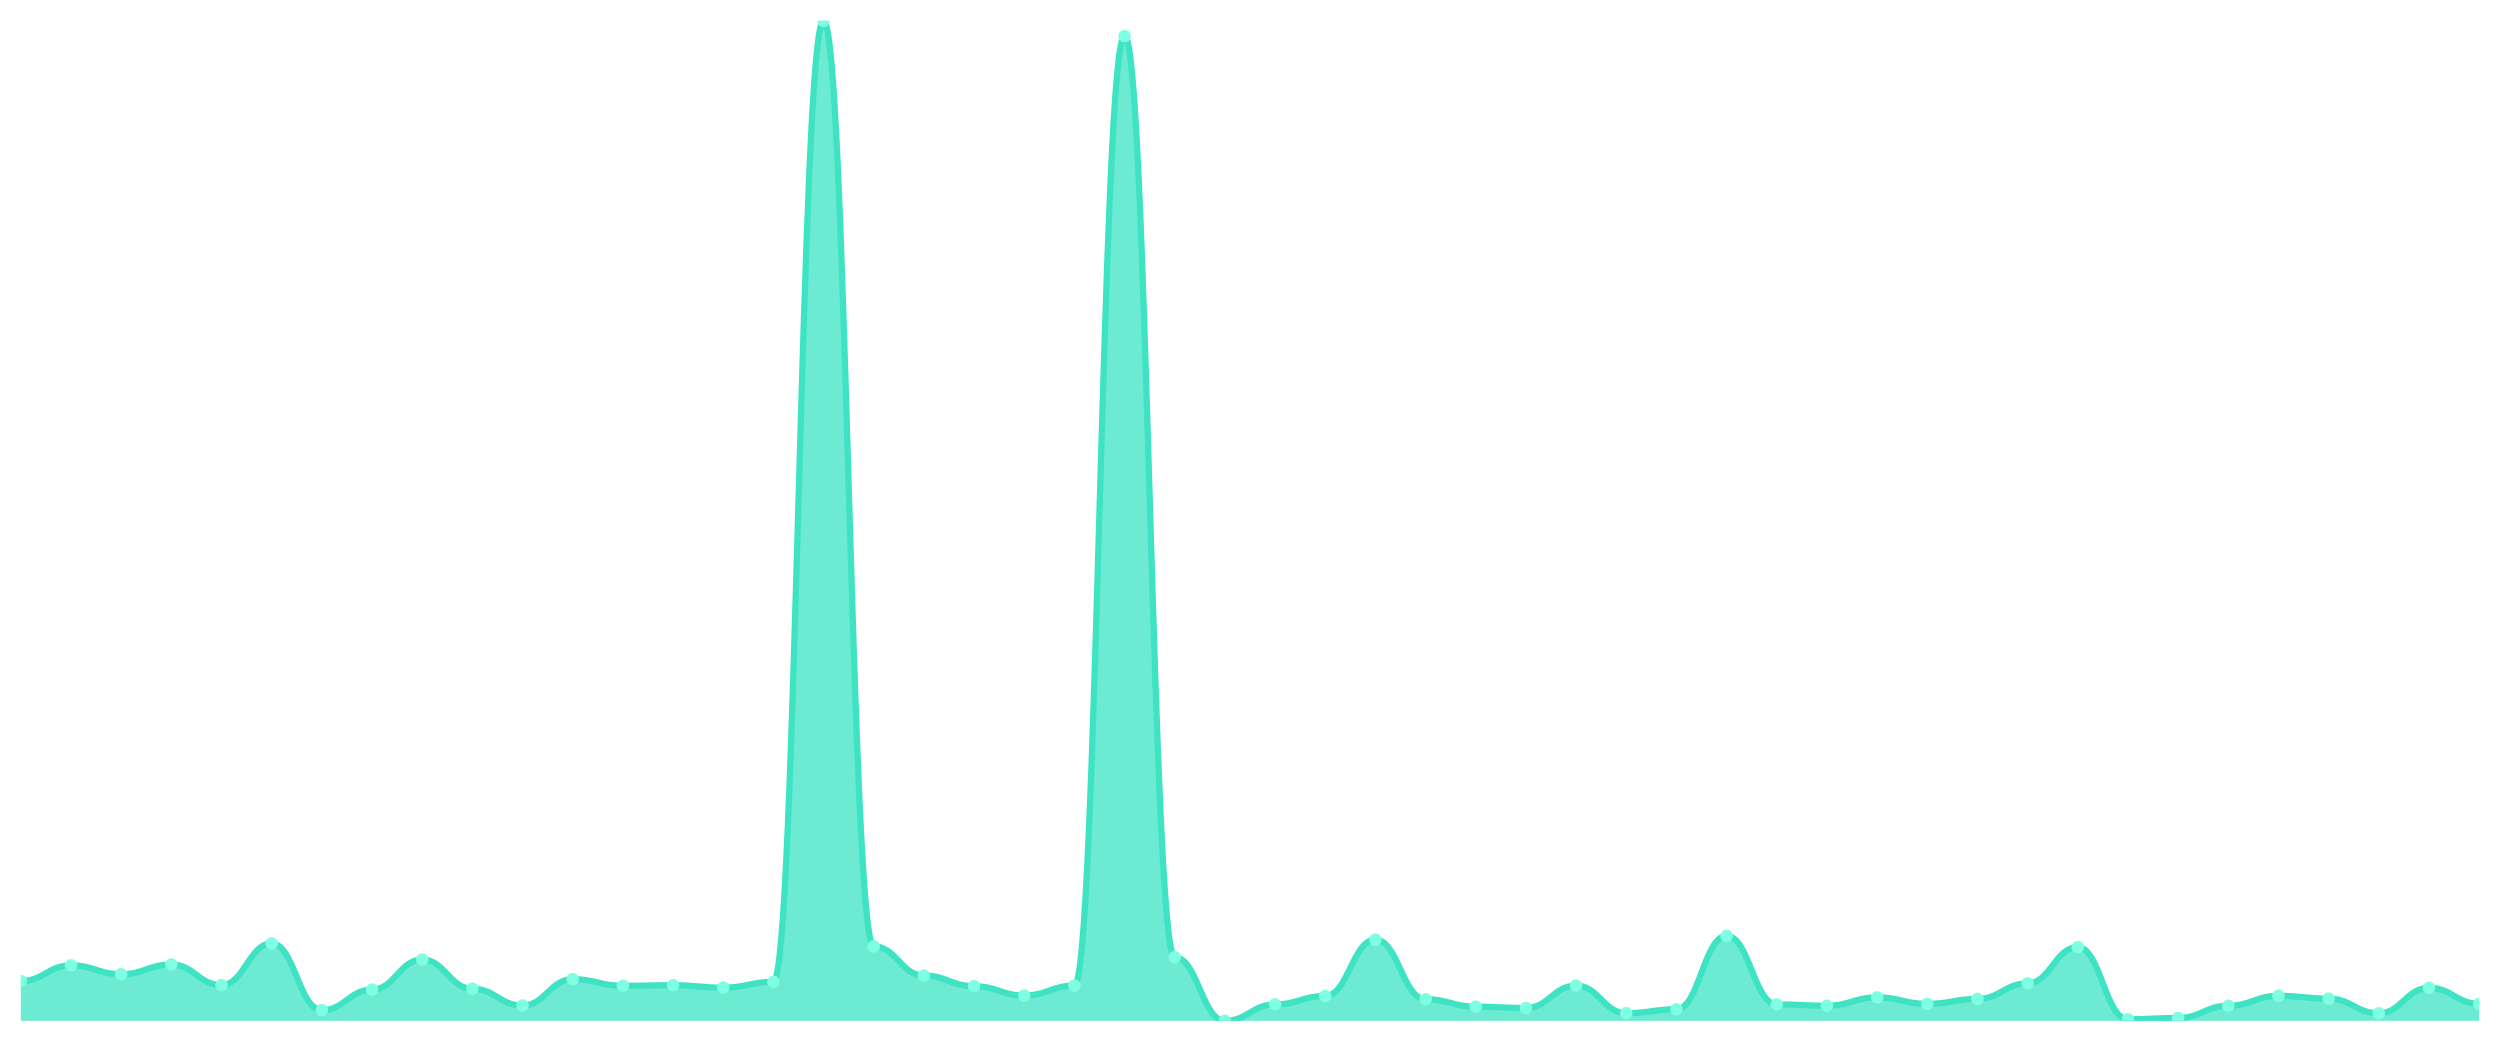
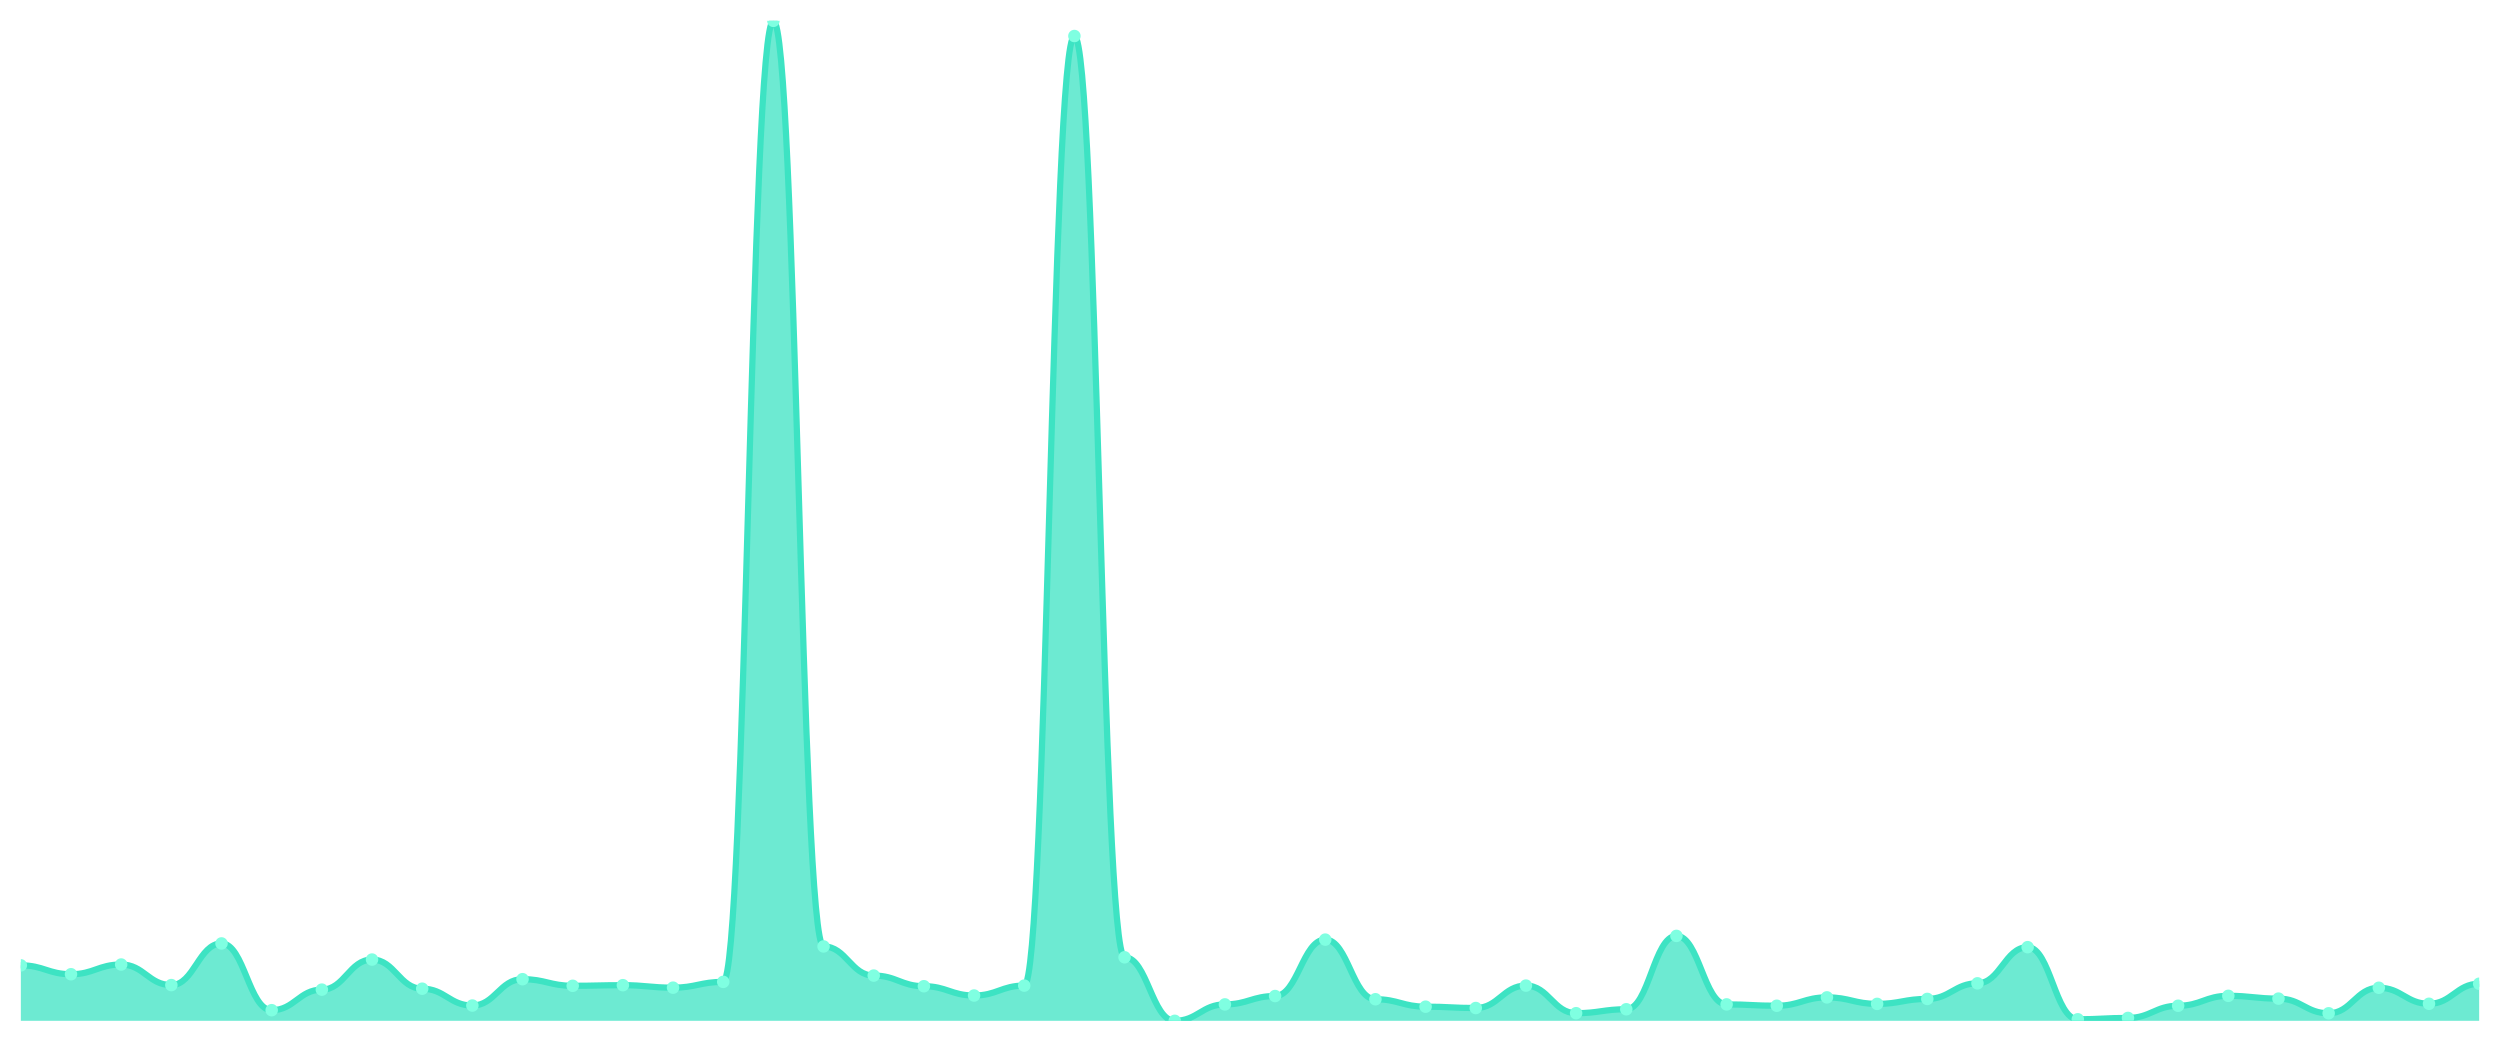
<svg xmlns="http://www.w3.org/2000/svg" viewBox="0 0 1200 500" width="1200" height="500">
  <defs>
    <clipPath id="c">
      <rect x="10" y="10" width="1180" height="480" />
    </clipPath>
  </defs>
  <rect width="1200" height="500" fill="none" />
  <g clip-path="url(#c)">
-     <path d="M 10,490 L 10,470.905 C 20.837,470.905 23.245,463.366 34.082,463.366 C 44.918,463.366 47.327,467.632 58.163,467.632 C 69,467.632 71.408,462.97 82.245,462.97 C 93.082,462.97 95.49,472.839 106.327,472.839 C 117.163,472.839 119.571,452.852 130.408,452.852 C 141.245,452.852 143.653,484.892 154.49,484.892 C 165.327,484.892 167.735,475.022 178.571,475.022 C 189.408,475.022 191.816,460.589 202.653,460.589 C 213.49,460.589 215.898,474.575 226.735,474.575 C 237.571,474.575 239.98,482.66 250.816,482.66 C 261.653,482.66 264.061,470.012 274.898,470.012 C 285.735,470.012 288.143,473.187 298.98,473.187 C 309.816,473.187 312.224,472.889 323.061,472.889 C 333.898,472.889 336.306,474.079 347.143,474.079 C 357.98,474.079 360.388,471.302 371.224,471.302 C 382.061,471.302 384.469,10 395.306,10 C 406.143,10 408.551,454.29 419.388,454.29 C 430.224,454.29 432.633,468.277 443.469,468.277 C 454.306,468.277 456.714,473.385 467.551,473.385 C 478.388,473.385 480.796,477.849 491.633,477.849 C 502.469,477.849 504.878,473.087 515.714,473.087 C 526.551,473.087 528.959,17.291 539.796,17.291 C 550.633,17.291 553.041,459.498 563.878,459.498 C 574.714,459.498 577.122,490 587.959,490 C 598.796,490 601.204,482.114 612.041,482.114 C 622.878,482.114 625.286,478.097 636.122,478.097 C 646.959,478.097 649.367,451.017 660.204,451.017 C 671.041,451.017 673.449,479.634 684.286,479.634 C 695.122,479.634 697.531,483.205 708.367,483.205 C 719.204,483.205 721.612,483.85 732.449,483.85 C 743.286,483.85 745.694,473.087 756.531,473.087 C 767.367,473.087 769.776,486.33 780.612,486.33 C 791.449,486.33 793.857,484.445 804.694,484.445 C 815.531,484.445 817.939,449.231 828.776,449.231 C 839.612,449.231 842.02,482.114 852.857,482.114 C 863.694,482.114 866.102,482.759 876.939,482.759 C 887.776,482.759 890.184,478.741 901.02,478.741 C 911.857,478.741 914.265,481.866 925.102,481.866 C 935.939,481.866 938.347,479.485 949.184,479.485 C 960.02,479.485 962.429,471.996 973.265,471.996 C 984.102,471.996 986.51,454.637 997.347,454.637 C 1008.184,454.637 1010.592,489.256 1021.429,489.256 C 1032.265,489.256 1034.673,488.611 1045.51,488.611 C 1056.347,488.611 1058.755,482.759 1069.592,482.759 C 1080.429,482.759 1082.837,477.998 1093.673,477.998 C 1104.51,477.998 1106.918,479.337 1117.755,479.337 C 1128.592,479.337 1131,486.379 1141.837,486.379 C 1152.673,486.379 1155.082,474.129 1165.918,474.129 C 1176.755,474.129 1179.163,481.816 1190,481.816 L 1190,490 Z" fill="rgba(61,227,195,0.75)" />
-     <path d="M 10,470.905 C 20.837,470.905 23.245,463.366 34.082,463.366 C 44.918,463.366 47.327,467.632 58.163,467.632 C 69,467.632 71.408,462.97 82.245,462.97 C 93.082,462.97 95.49,472.839 106.327,472.839 C 117.163,472.839 119.571,452.852 130.408,452.852 C 141.245,452.852 143.653,484.892 154.49,484.892 C 165.327,484.892 167.735,475.022 178.571,475.022 C 189.408,475.022 191.816,460.589 202.653,460.589 C 213.49,460.589 215.898,474.575 226.735,474.575 C 237.571,474.575 239.98,482.66 250.816,482.66 C 261.653,482.66 264.061,470.012 274.898,470.012 C 285.735,470.012 288.143,473.187 298.98,473.187 C 309.816,473.187 312.224,472.889 323.061,472.889 C 333.898,472.889 336.306,474.079 347.143,474.079 C 357.98,474.079 360.388,471.302 371.224,471.302 C 382.061,471.302 384.469,10 395.306,10 C 406.143,10 408.551,454.29 419.388,454.29 C 430.224,454.29 432.633,468.277 443.469,468.277 C 454.306,468.277 456.714,473.385 467.551,473.385 C 478.388,473.385 480.796,477.849 491.633,477.849 C 502.469,477.849 504.878,473.087 515.714,473.087 C 526.551,473.087 528.959,17.291 539.796,17.291 C 550.633,17.291 553.041,459.498 563.878,459.498 C 574.714,459.498 577.122,490 587.959,490 C 598.796,490 601.204,482.114 612.041,482.114 C 622.878,482.114 625.286,478.097 636.122,478.097 C 646.959,478.097 649.367,451.017 660.204,451.017 C 671.041,451.017 673.449,479.634 684.286,479.634 C 695.122,479.634 697.531,483.205 708.367,483.205 C 719.204,483.205 721.612,483.85 732.449,483.85 C 743.286,483.85 745.694,473.087 756.531,473.087 C 767.367,473.087 769.776,486.33 780.612,486.33 C 791.449,486.33 793.857,484.445 804.694,484.445 C 815.531,484.445 817.939,449.231 828.776,449.231 C 839.612,449.231 842.02,482.114 852.857,482.114 C 863.694,482.114 866.102,482.759 876.939,482.759 C 887.776,482.759 890.184,478.741 901.02,478.741 C 911.857,478.741 914.265,481.866 925.102,481.866 C 935.939,481.866 938.347,479.485 949.184,479.485 C 960.02,479.485 962.429,471.996 973.265,471.996 C 984.102,471.996 986.51,454.637 997.347,454.637 C 1008.184,454.637 1010.592,489.256 1021.429,489.256 C 1032.265,489.256 1034.673,488.611 1045.51,488.611 C 1056.347,488.611 1058.755,482.759 1069.592,482.759 C 1080.429,482.759 1082.837,477.998 1093.673,477.998 C 1104.51,477.998 1106.918,479.337 1117.755,479.337 C 1128.592,479.337 1131,486.379 1141.837,486.379 C 1152.673,486.379 1155.082,474.129 1165.918,474.129 C 1176.755,474.129 1179.163,481.816 1190,481.816" fill="none" stroke="#3de3c3" stroke-width="3" stroke-linecap="round" stroke-linejoin="round" />
-     <circle cx="10" cy="470.905" r="3" fill="#7fffe1" />
-     <circle cx="34.082" cy="463.366" r="3" fill="#7fffe1" />
-     <circle cx="58.163" cy="467.632" r="3" fill="#7fffe1" />
-     <circle cx="82.245" cy="462.97" r="3" fill="#7fffe1" />
-     <circle cx="106.327" cy="472.839" r="3" fill="#7fffe1" />
-     <circle cx="130.408" cy="452.852" r="3" fill="#7fffe1" />
-     <circle cx="154.49" cy="484.892" r="3" fill="#7fffe1" />
-     <circle cx="178.571" cy="475.022" r="3" fill="#7fffe1" />
-     <circle cx="202.653" cy="460.589" r="3" fill="#7fffe1" />
-     <circle cx="226.735" cy="474.575" r="3" fill="#7fffe1" />
-     <circle cx="250.816" cy="482.66" r="3" fill="#7fffe1" />
-     <circle cx="274.898" cy="470.012" r="3" fill="#7fffe1" />
-     <circle cx="298.98" cy="473.187" r="3" fill="#7fffe1" />
-     <circle cx="323.061" cy="472.889" r="3" fill="#7fffe1" />
-     <circle cx="347.143" cy="474.079" r="3" fill="#7fffe1" />
-     <circle cx="371.224" cy="471.302" r="3" fill="#7fffe1" />
-     <circle cx="395.306" cy="10" r="3" fill="#7fffe1" />
-     <circle cx="419.388" cy="454.29" r="3" fill="#7fffe1" />
-     <circle cx="443.469" cy="468.277" r="3" fill="#7fffe1" />
-     <circle cx="467.551" cy="473.385" r="3" fill="#7fffe1" />
-     <circle cx="491.633" cy="477.849" r="3" fill="#7fffe1" />
-     <circle cx="515.714" cy="473.087" r="3" fill="#7fffe1" />
-     <circle cx="539.796" cy="17.291" r="3" fill="#7fffe1" />
-     <circle cx="563.878" cy="459.498" r="3" fill="#7fffe1" />
-     <circle cx="587.959" cy="490" r="3" fill="#7fffe1" />
-     <circle cx="612.041" cy="482.114" r="3" fill="#7fffe1" />
-     <circle cx="636.122" cy="478.097" r="3" fill="#7fffe1" />
-     <circle cx="660.204" cy="451.017" r="3" fill="#7fffe1" />
-     <circle cx="684.286" cy="479.634" r="3" fill="#7fffe1" />
-     <circle cx="708.367" cy="483.205" r="3" fill="#7fffe1" />
-     <circle cx="732.449" cy="483.85" r="3" fill="#7fffe1" />
-     <circle cx="756.531" cy="473.087" r="3" fill="#7fffe1" />
-     <circle cx="780.612" cy="486.33" r="3" fill="#7fffe1" />
-     <circle cx="804.694" cy="484.445" r="3" fill="#7fffe1" />
-     <circle cx="828.776" cy="449.231" r="3" fill="#7fffe1" />
-     <circle cx="852.857" cy="482.114" r="3" fill="#7fffe1" />
-     <circle cx="876.939" cy="482.759" r="3" fill="#7fffe1" />
-     <circle cx="901.02" cy="478.741" r="3" fill="#7fffe1" />
-     <circle cx="925.102" cy="481.866" r="3" fill="#7fffe1" />
-     <circle cx="949.184" cy="479.485" r="3" fill="#7fffe1" />
-     <circle cx="973.265" cy="471.996" r="3" fill="#7fffe1" />
-     <circle cx="997.347" cy="454.637" r="3" fill="#7fffe1" />
-     <circle cx="1021.429" cy="489.256" r="3" fill="#7fffe1" />
-     <circle cx="1045.51" cy="488.611" r="3" fill="#7fffe1" />
-     <circle cx="1069.592" cy="482.759" r="3" fill="#7fffe1" />
-     <circle cx="1093.673" cy="477.998" r="3" fill="#7fffe1" />
-     <circle cx="1117.755" cy="479.337" r="3" fill="#7fffe1" />
-     <circle cx="1141.837" cy="486.379" r="3" fill="#7fffe1" />
-     <circle cx="1165.918" cy="474.129" r="3" fill="#7fffe1" />
-     <circle cx="1190" cy="481.816" r="3" fill="#7fffe1" />
+     <path d="M 10,490 L 10,463.366 C 20.837,463.366 23.245,467.632 34.082,467.632 C 44.918,467.632 47.327,462.97 58.163,462.97 C 69,462.97 71.408,472.839 82.245,472.839 C 93.082,472.839 95.49,452.852 106.327,452.852 C 117.163,452.852 119.571,484.892 130.408,484.892 C 141.245,484.892 143.653,475.022 154.49,475.022 C 165.327,475.022 167.735,460.589 178.571,460.589 C 189.408,460.589 191.816,474.575 202.653,474.575 C 213.49,474.575 215.898,482.66 226.735,482.66 C 237.571,482.66 239.98,470.012 250.816,470.012 C 261.653,470.012 264.061,473.187 274.898,473.187 C 285.735,473.187 288.143,472.889 298.98,472.889 C 309.816,472.889 312.224,474.079 323.061,474.079 C 333.898,474.079 336.306,471.302 347.143,471.302 C 357.98,471.302 360.388,10 371.224,10 C 382.061,10 384.469,454.29 395.306,454.29 C 406.143,454.29 408.551,468.277 419.388,468.277 C 430.224,468.277 432.633,473.385 443.469,473.385 C 454.306,473.385 456.714,477.849 467.551,477.849 C 478.388,477.849 480.796,473.087 491.633,473.087 C 502.469,473.087 504.878,17.291 515.714,17.291 C 526.551,17.291 528.959,459.498 539.796,459.498 C 550.633,459.498 553.041,490 563.878,490 C 574.714,490 577.122,482.114 587.959,482.114 C 598.796,482.114 601.204,478.097 612.041,478.097 C 622.878,478.097 625.286,451.017 636.122,451.017 C 646.959,451.017 649.367,479.634 660.204,479.634 C 671.041,479.634 673.449,483.205 684.286,483.205 C 695.122,483.205 697.531,483.85 708.367,483.85 C 719.204,483.85 721.612,473.087 732.449,473.087 C 743.286,473.087 745.694,486.33 756.531,486.33 C 767.367,486.33 769.776,484.445 780.612,484.445 C 791.449,484.445 793.857,449.231 804.694,449.231 C 815.531,449.231 817.939,482.114 828.776,482.114 C 839.612,482.114 842.02,482.759 852.857,482.759 C 863.694,482.759 866.102,478.741 876.939,478.741 C 887.776,478.741 890.184,481.866 901.02,481.866 C 911.857,481.866 914.265,479.485 925.102,479.485 C 935.939,479.485 938.347,471.996 949.184,471.996 C 960.02,471.996 962.429,454.637 973.265,454.637 C 984.102,454.637 986.51,489.256 997.347,489.256 C 1008.184,489.256 1010.592,488.611 1021.429,488.611 C 1032.265,488.611 1034.673,482.759 1045.51,482.759 C 1056.347,482.759 1058.755,477.998 1069.592,477.998 C 1080.429,477.998 1082.837,479.337 1093.673,479.337 C 1104.51,479.337 1106.918,486.379 1117.755,486.379 C 1128.592,486.379 1131,474.129 1141.837,474.129 C 1152.673,474.129 1155.082,481.816 1165.918,481.816 C 1176.755,481.816 1179.163,472.195 1190,472.195 L 1190,490 Z" fill="rgba(61,227,195,0.75)" />
+     <path d="M 10,463.366 C 20.837,463.366 23.245,467.632 34.082,467.632 C 44.918,467.632 47.327,462.97 58.163,462.97 C 69,462.97 71.408,472.839 82.245,472.839 C 93.082,472.839 95.49,452.852 106.327,452.852 C 117.163,452.852 119.571,484.892 130.408,484.892 C 141.245,484.892 143.653,475.022 154.49,475.022 C 165.327,475.022 167.735,460.589 178.571,460.589 C 189.408,460.589 191.816,474.575 202.653,474.575 C 213.49,474.575 215.898,482.66 226.735,482.66 C 237.571,482.66 239.98,470.012 250.816,470.012 C 261.653,470.012 264.061,473.187 274.898,473.187 C 285.735,473.187 288.143,472.889 298.98,472.889 C 309.816,472.889 312.224,474.079 323.061,474.079 C 333.898,474.079 336.306,471.302 347.143,471.302 C 357.98,471.302 360.388,10 371.224,10 C 382.061,10 384.469,454.29 395.306,454.29 C 406.143,454.29 408.551,468.277 419.388,468.277 C 430.224,468.277 432.633,473.385 443.469,473.385 C 454.306,473.385 456.714,477.849 467.551,477.849 C 478.388,477.849 480.796,473.087 491.633,473.087 C 502.469,473.087 504.878,17.291 515.714,17.291 C 526.551,17.291 528.959,459.498 539.796,459.498 C 550.633,459.498 553.041,490 563.878,490 C 574.714,490 577.122,482.114 587.959,482.114 C 598.796,482.114 601.204,478.097 612.041,478.097 C 622.878,478.097 625.286,451.017 636.122,451.017 C 646.959,451.017 649.367,479.634 660.204,479.634 C 671.041,479.634 673.449,483.205 684.286,483.205 C 695.122,483.205 697.531,483.85 708.367,483.85 C 719.204,483.85 721.612,473.087 732.449,473.087 C 743.286,473.087 745.694,486.33 756.531,486.33 C 767.367,486.33 769.776,484.445 780.612,484.445 C 791.449,484.445 793.857,449.231 804.694,449.231 C 815.531,449.231 817.939,482.114 828.776,482.114 C 839.612,482.114 842.02,482.759 852.857,482.759 C 863.694,482.759 866.102,478.741 876.939,478.741 C 887.776,478.741 890.184,481.866 901.02,481.866 C 911.857,481.866 914.265,479.485 925.102,479.485 C 935.939,479.485 938.347,471.996 949.184,471.996 C 960.02,471.996 962.429,454.637 973.265,454.637 C 984.102,454.637 986.51,489.256 997.347,489.256 C 1008.184,489.256 1010.592,488.611 1021.429,488.611 C 1032.265,488.611 1034.673,482.759 1045.51,482.759 C 1056.347,482.759 1058.755,477.998 1069.592,477.998 C 1080.429,477.998 1082.837,479.337 1093.673,479.337 C 1104.51,479.337 1106.918,486.379 1117.755,486.379 C 1128.592,486.379 1131,474.129 1141.837,474.129 C 1152.673,474.129 1155.082,481.816 1165.918,481.816 C 1176.755,481.816 1179.163,472.195 1190,472.195" fill="none" stroke="#3de3c3" stroke-width="3" stroke-linecap="round" stroke-linejoin="round" />
+     <circle cx="10" cy="463.366" r="3" fill="#7fffe1" />
+     <circle cx="34.082" cy="467.632" r="3" fill="#7fffe1" />
+     <circle cx="58.163" cy="462.97" r="3" fill="#7fffe1" />
+     <circle cx="82.245" cy="472.839" r="3" fill="#7fffe1" />
+     <circle cx="106.327" cy="452.852" r="3" fill="#7fffe1" />
+     <circle cx="130.408" cy="484.892" r="3" fill="#7fffe1" />
+     <circle cx="154.49" cy="475.022" r="3" fill="#7fffe1" />
+     <circle cx="178.571" cy="460.589" r="3" fill="#7fffe1" />
+     <circle cx="202.653" cy="474.575" r="3" fill="#7fffe1" />
+     <circle cx="226.735" cy="482.66" r="3" fill="#7fffe1" />
+     <circle cx="250.816" cy="470.012" r="3" fill="#7fffe1" />
+     <circle cx="274.898" cy="473.187" r="3" fill="#7fffe1" />
+     <circle cx="298.98" cy="472.889" r="3" fill="#7fffe1" />
+     <circle cx="323.061" cy="474.079" r="3" fill="#7fffe1" />
+     <circle cx="347.143" cy="471.302" r="3" fill="#7fffe1" />
+     <circle cx="371.224" cy="10" r="3" fill="#7fffe1" />
+     <circle cx="395.306" cy="454.29" r="3" fill="#7fffe1" />
+     <circle cx="419.388" cy="468.277" r="3" fill="#7fffe1" />
+     <circle cx="443.469" cy="473.385" r="3" fill="#7fffe1" />
+     <circle cx="467.551" cy="477.849" r="3" fill="#7fffe1" />
+     <circle cx="491.633" cy="473.087" r="3" fill="#7fffe1" />
+     <circle cx="515.714" cy="17.291" r="3" fill="#7fffe1" />
+     <circle cx="539.796" cy="459.498" r="3" fill="#7fffe1" />
+     <circle cx="563.878" cy="490" r="3" fill="#7fffe1" />
+     <circle cx="587.959" cy="482.114" r="3" fill="#7fffe1" />
+     <circle cx="612.041" cy="478.097" r="3" fill="#7fffe1" />
+     <circle cx="636.122" cy="451.017" r="3" fill="#7fffe1" />
+     <circle cx="660.204" cy="479.634" r="3" fill="#7fffe1" />
+     <circle cx="684.286" cy="483.205" r="3" fill="#7fffe1" />
+     <circle cx="708.367" cy="483.85" r="3" fill="#7fffe1" />
+     <circle cx="732.449" cy="473.087" r="3" fill="#7fffe1" />
+     <circle cx="756.531" cy="486.33" r="3" fill="#7fffe1" />
+     <circle cx="780.612" cy="484.445" r="3" fill="#7fffe1" />
+     <circle cx="804.694" cy="449.231" r="3" fill="#7fffe1" />
+     <circle cx="828.776" cy="482.114" r="3" fill="#7fffe1" />
+     <circle cx="852.857" cy="482.759" r="3" fill="#7fffe1" />
+     <circle cx="876.939" cy="478.741" r="3" fill="#7fffe1" />
+     <circle cx="901.02" cy="481.866" r="3" fill="#7fffe1" />
+     <circle cx="925.102" cy="479.485" r="3" fill="#7fffe1" />
+     <circle cx="949.184" cy="471.996" r="3" fill="#7fffe1" />
+     <circle cx="973.265" cy="454.637" r="3" fill="#7fffe1" />
+     <circle cx="997.347" cy="489.256" r="3" fill="#7fffe1" />
+     <circle cx="1021.429" cy="488.611" r="3" fill="#7fffe1" />
+     <circle cx="1045.51" cy="482.759" r="3" fill="#7fffe1" />
+     <circle cx="1069.592" cy="477.998" r="3" fill="#7fffe1" />
+     <circle cx="1093.673" cy="479.337" r="3" fill="#7fffe1" />
+     <circle cx="1117.755" cy="486.379" r="3" fill="#7fffe1" />
+     <circle cx="1141.837" cy="474.129" r="3" fill="#7fffe1" />
+     <circle cx="1165.918" cy="481.816" r="3" fill="#7fffe1" />
+     <circle cx="1190" cy="472.195" r="3" fill="#7fffe1" />
  </g>
</svg>
